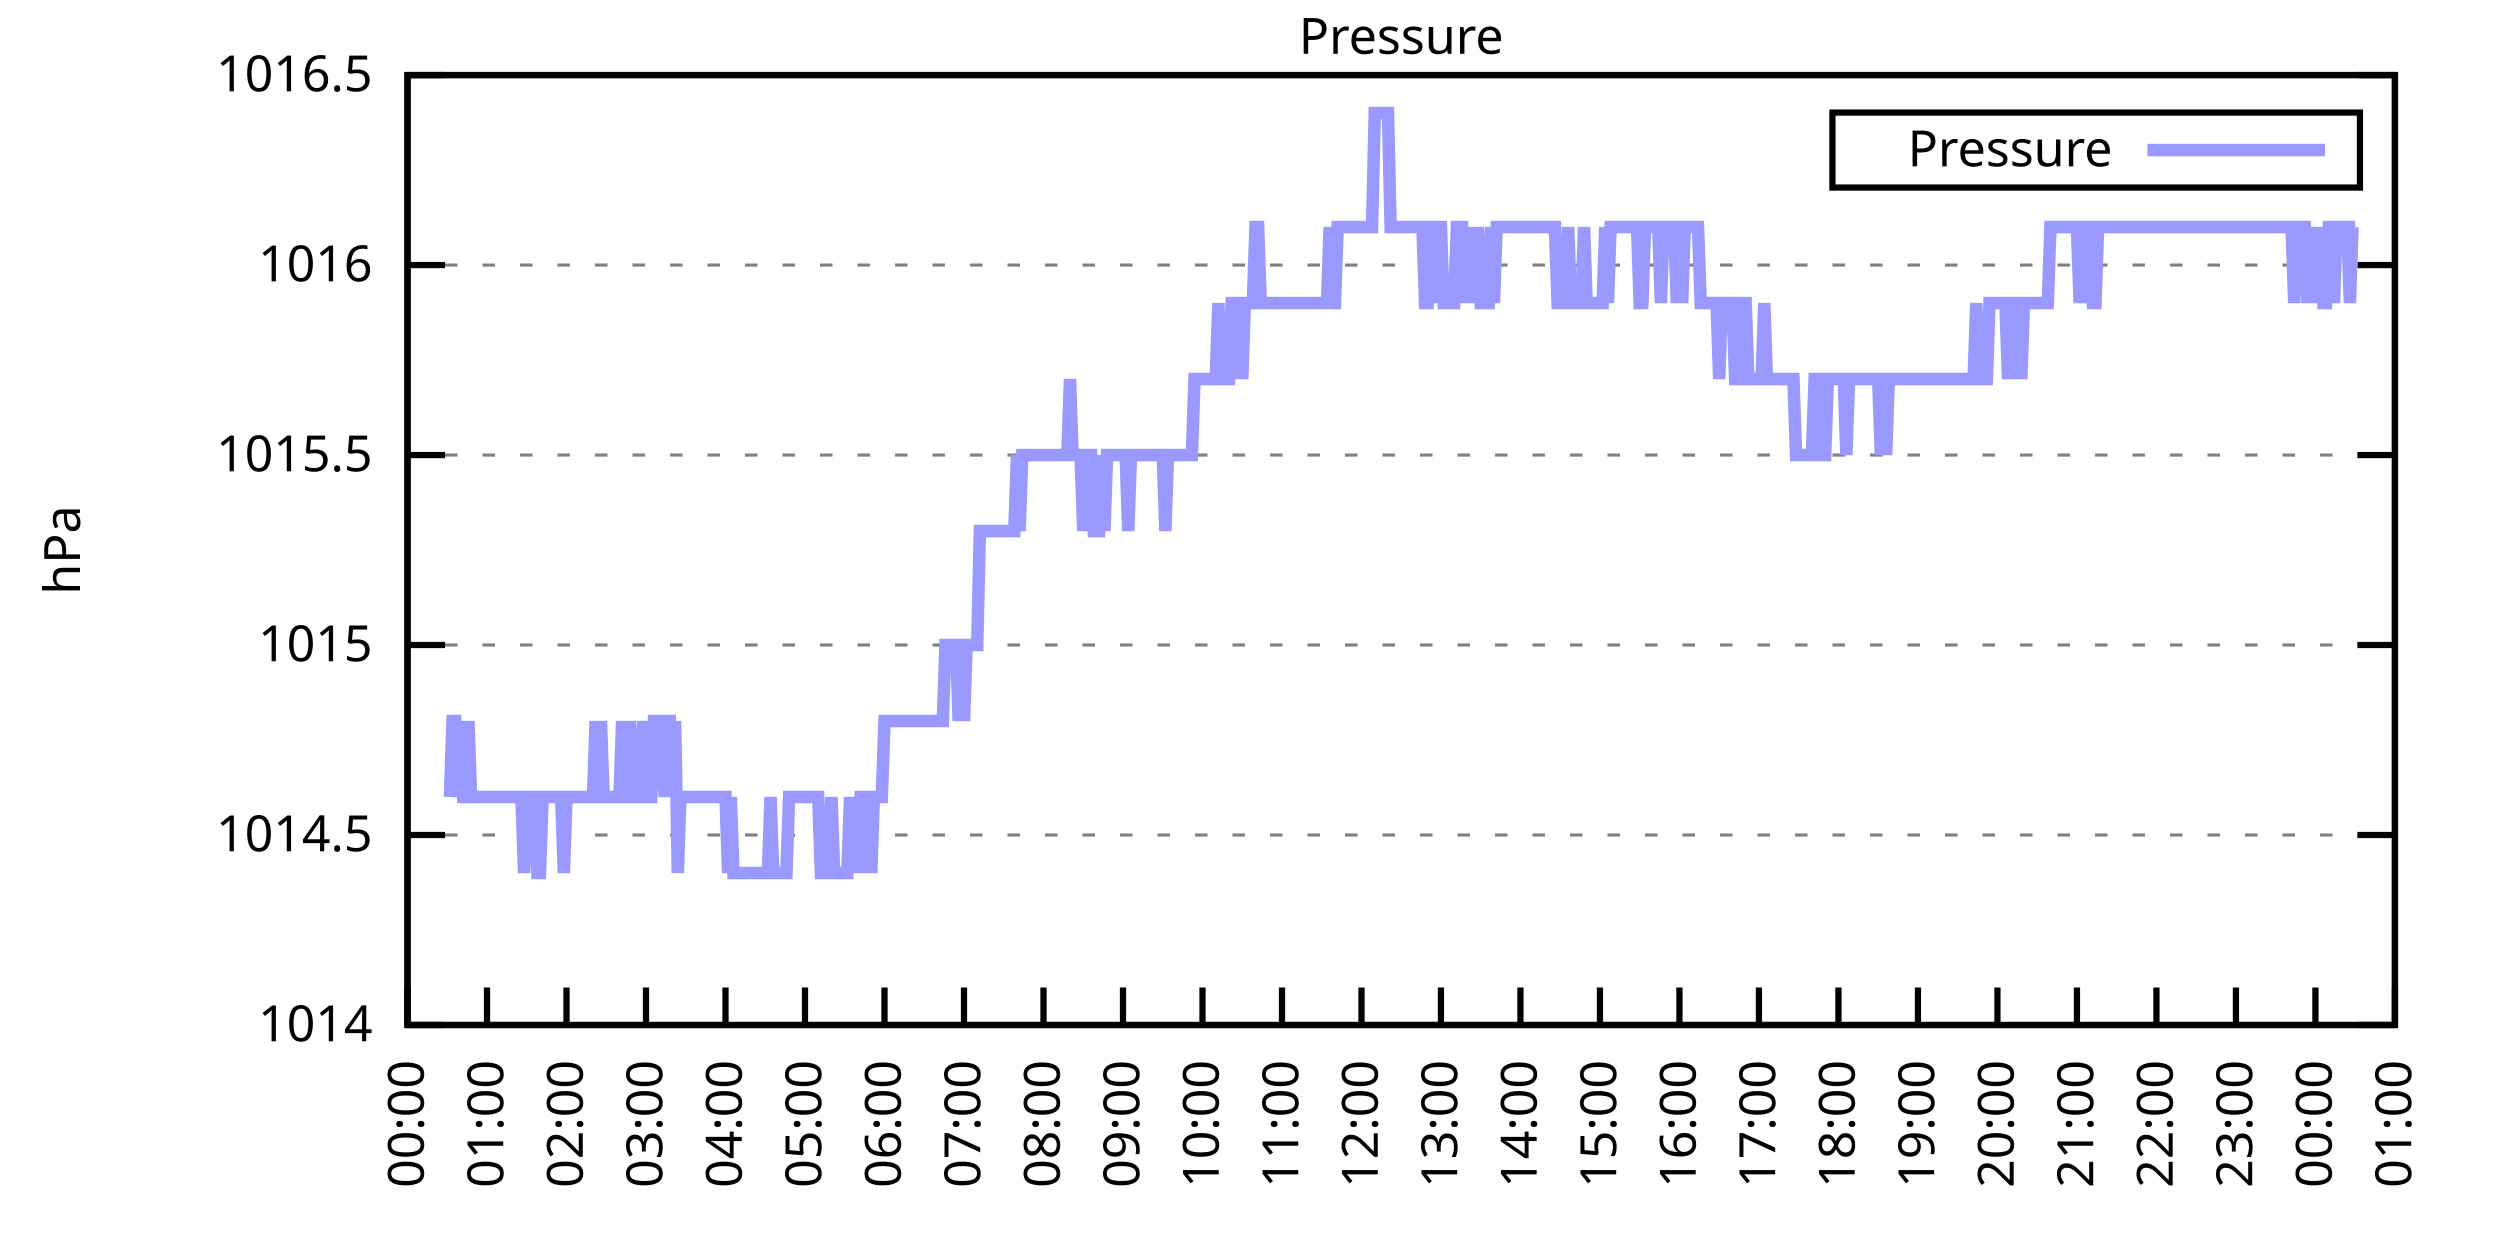
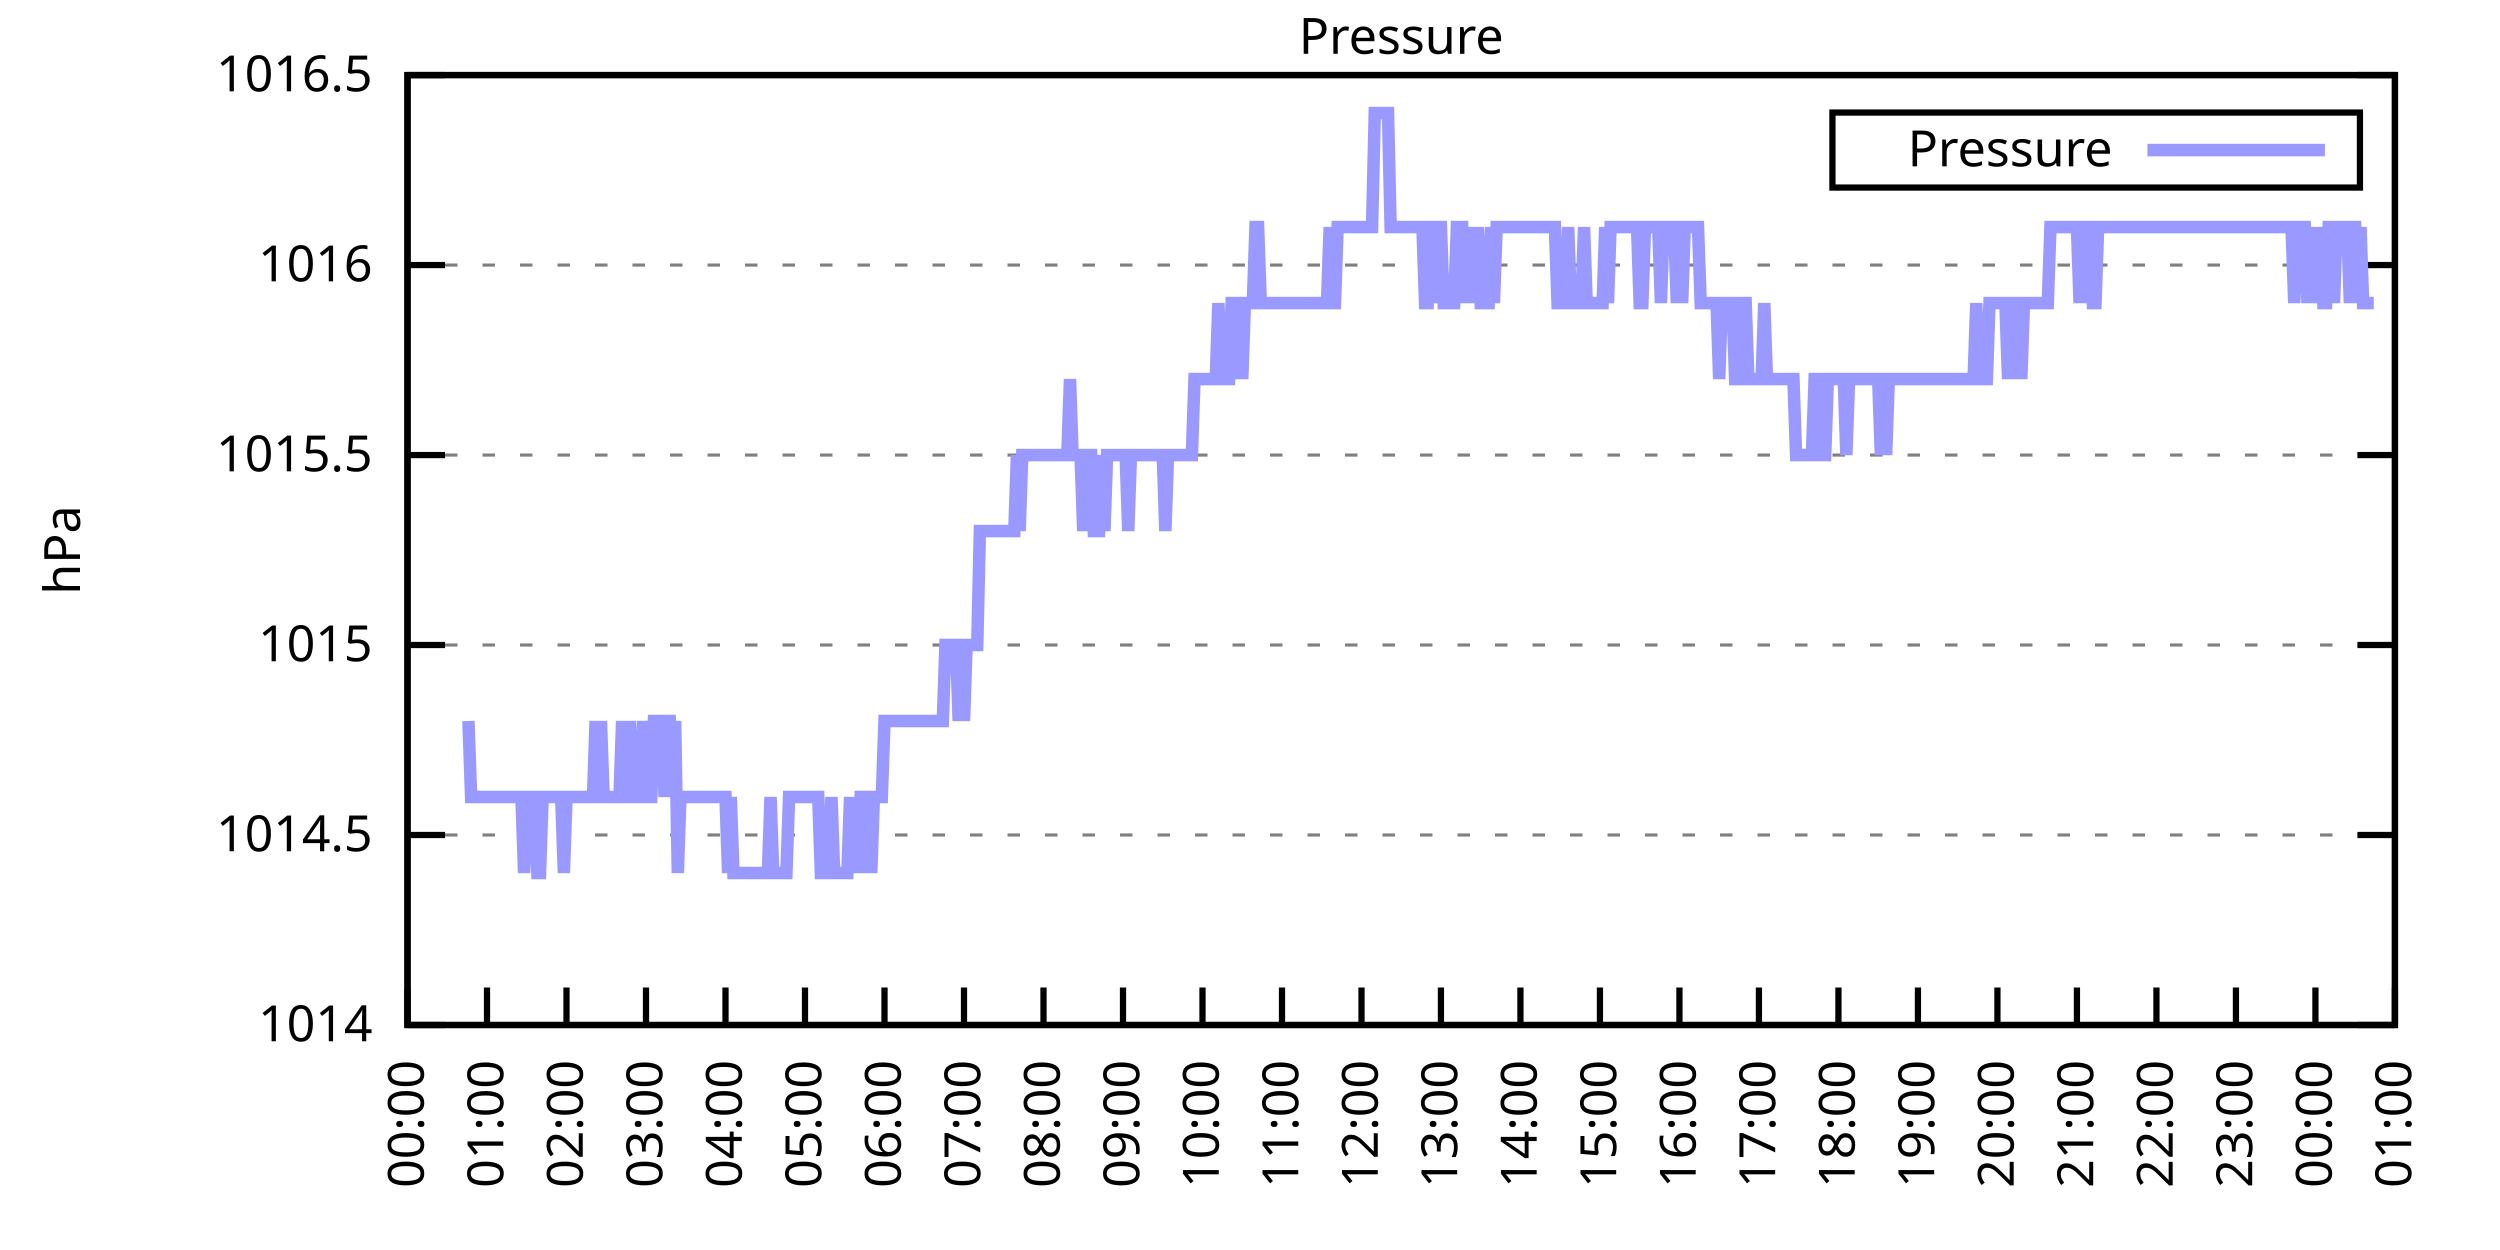
<svg xmlns="http://www.w3.org/2000/svg" xmlns:xlink="http://www.w3.org/1999/xlink" width="400" height="200" viewBox="0 0 400 200">
  <g id="gnuplot_canvas">
    <rect x="0" y="0" width="400" height="200" fill="none" />
    <defs>
      <circle id="gpDot" r="0.5" stroke-width="0.5" stroke="currentColor" />
      <path id="gpPt0" stroke-width="0.333" stroke="currentColor" d="M-1,0 h2 M0,-1 v2" />
      <path id="gpPt1" stroke-width="0.333" stroke="currentColor" d="M-1,-1 L1,1 M1,-1 L-1,1" />
      <path id="gpPt2" stroke-width="0.333" stroke="currentColor" d="M-1,0 L1,0 M0,-1 L0,1 M-1,-1 L1,1 M-1,1 L1,-1" />
      <rect id="gpPt3" stroke-width="0.333" stroke="currentColor" x="-1" y="-1" width="2" height="2" />
      <rect id="gpPt4" stroke-width="0.333" stroke="currentColor" fill="currentColor" x="-1" y="-1" width="2" height="2" />
      <circle id="gpPt5" stroke-width="0.333" stroke="currentColor" cx="0" cy="0" r="1" />
      <use xlink:href="#gpPt5" id="gpPt6" fill="currentColor" stroke="none" />
      <path id="gpPt7" stroke-width="0.333" stroke="currentColor" d="M0,-1.33 L-1.33,0.67 L1.33,0.67 z" />
      <use xlink:href="#gpPt7" id="gpPt8" fill="currentColor" stroke="none" />
      <use xlink:href="#gpPt7" id="gpPt9" stroke="currentColor" transform="rotate(180)" />
      <use xlink:href="#gpPt9" id="gpPt10" fill="currentColor" stroke="none" />
      <use xlink:href="#gpPt3" id="gpPt11" stroke="currentColor" transform="rotate(45)" />
      <use xlink:href="#gpPt11" id="gpPt12" fill="currentColor" stroke="none" />
      <path id="gpPt13" stroke-width="0.333" stroke="currentColor" d="M0,1.330 L1.265,0.411 L0.782,-1.067 L-0.782,-1.076 L-1.265,0.411 z" />
      <use xlink:href="#gpPt13" id="gpPt14" fill="currentColor" stroke="none" />
      <filter id="textbox" filterUnits="objectBoundingBox" x="0" y="0" height="1" width="1">
        <feFlood flood-color="white" flood-opacity="1" result="bgnd" />
        <feComposite in="SourceGraphic" in2="bgnd" operator="atop" />
      </filter>
      <filter id="greybox" filterUnits="objectBoundingBox" x="0" y="0" height="1" width="1">
        <feFlood flood-color="lightgrey" flood-opacity="1" result="grey" />
        <feComposite in="SourceGraphic" in2="grey" operator="atop" />
      </filter>
    </defs>
    <g fill="none" color="white" stroke="currentColor" stroke-width="1.00" stroke-linecap="butt" stroke-linejoin="miter">
</g>
    <g fill="none" color="black" stroke="currentColor" stroke-width="1.00" stroke-linecap="butt" stroke-linejoin="miter">
      <g stroke="none" shape-rendering="crispEdges">
        <polygon fill="rgb(255, 255, 255)" points="65.20,164.00 383.18,164.00 383.18,12.02 65.20,12.02 " />
      </g>
    </g>
    <g fill="none" color="black" stroke="currentColor" stroke-width="1.00" stroke-linecap="butt" stroke-linejoin="miter">
</g>
    <g fill="none" color="black" stroke="black" stroke-width="0.50" stroke-linecap="butt" stroke-linejoin="miter">
</g>
    <g fill="none" color="gray" stroke="currentColor" stroke-width="0.50" stroke-linecap="butt" stroke-linejoin="miter">
      <path stroke="gray" stroke-dasharray="2,4" class="gridline" d="M65.20,164.00 L383.19,164.00  " />
    </g>
    <g fill="none" color="gray" stroke="gray" stroke-width="1.00" stroke-linecap="butt" stroke-linejoin="miter">
</g>
    <g fill="none" color="black" stroke="currentColor" stroke-width="1.00" stroke-linecap="butt" stroke-linejoin="miter">
      <path stroke="black" d="M65.20,164.00 L71.20,164.00 M383.19,164.00 L377.19,164.00  " />
      <g transform="translate(59.60,166.60)" stroke="none" fill="black" font-family="Sans" font-size="8.00" text-anchor="end">
        <text>
          <tspan font-family="Sans"> 1014</tspan>
        </text>
      </g>
    </g>
    <g fill="none" color="black" stroke="currentColor" stroke-width="1.00" stroke-linecap="butt" stroke-linejoin="miter">
</g>
    <g fill="none" color="black" stroke="black" stroke-width="0.50" stroke-linecap="butt" stroke-linejoin="miter">
</g>
    <g fill="none" color="gray" stroke="currentColor" stroke-width="0.50" stroke-linecap="butt" stroke-linejoin="miter">
      <path stroke="gray" stroke-dasharray="2,4" class="gridline" d="M65.20,133.60 L383.19,133.60  " />
    </g>
    <g fill="none" color="gray" stroke="gray" stroke-width="1.00" stroke-linecap="butt" stroke-linejoin="miter">
</g>
    <g fill="none" color="black" stroke="currentColor" stroke-width="1.00" stroke-linecap="butt" stroke-linejoin="miter">
      <path stroke="black" d="M65.20,133.60 L71.20,133.60 M383.19,133.60 L377.19,133.60  " />
      <g transform="translate(59.60,136.20)" stroke="none" fill="black" font-family="Sans" font-size="8.00" text-anchor="end">
        <text>
          <tspan font-family="Sans"> 1014.5</tspan>
        </text>
      </g>
    </g>
    <g fill="none" color="black" stroke="currentColor" stroke-width="1.00" stroke-linecap="butt" stroke-linejoin="miter">
</g>
    <g fill="none" color="black" stroke="black" stroke-width="0.50" stroke-linecap="butt" stroke-linejoin="miter">
</g>
    <g fill="none" color="gray" stroke="currentColor" stroke-width="0.50" stroke-linecap="butt" stroke-linejoin="miter">
      <path stroke="gray" stroke-dasharray="2,4" class="gridline" d="M65.20,103.20 L383.19,103.20  " />
    </g>
    <g fill="none" color="gray" stroke="gray" stroke-width="1.00" stroke-linecap="butt" stroke-linejoin="miter">
</g>
    <g fill="none" color="black" stroke="currentColor" stroke-width="1.00" stroke-linecap="butt" stroke-linejoin="miter">
      <path stroke="black" d="M65.20,103.20 L71.20,103.20 M383.19,103.20 L377.19,103.20  " />
      <g transform="translate(59.60,105.80)" stroke="none" fill="black" font-family="Sans" font-size="8.00" text-anchor="end">
        <text>
          <tspan font-family="Sans"> 1015</tspan>
        </text>
      </g>
    </g>
    <g fill="none" color="black" stroke="currentColor" stroke-width="1.00" stroke-linecap="butt" stroke-linejoin="miter">
</g>
    <g fill="none" color="black" stroke="black" stroke-width="0.50" stroke-linecap="butt" stroke-linejoin="miter">
</g>
    <g fill="none" color="gray" stroke="currentColor" stroke-width="0.50" stroke-linecap="butt" stroke-linejoin="miter">
      <path stroke="gray" stroke-dasharray="2,4" class="gridline" d="M65.20,72.81 L383.19,72.81  " />
    </g>
    <g fill="none" color="gray" stroke="gray" stroke-width="1.00" stroke-linecap="butt" stroke-linejoin="miter">
</g>
    <g fill="none" color="black" stroke="currentColor" stroke-width="1.00" stroke-linecap="butt" stroke-linejoin="miter">
      <path stroke="black" d="M65.20,72.81 L71.20,72.81 M383.19,72.81 L377.19,72.81  " />
      <g transform="translate(59.60,75.41)" stroke="none" fill="black" font-family="Sans" font-size="8.00" text-anchor="end">
        <text>
          <tspan font-family="Sans"> 1015.5</tspan>
        </text>
      </g>
    </g>
    <g fill="none" color="black" stroke="currentColor" stroke-width="1.00" stroke-linecap="butt" stroke-linejoin="miter">
</g>
    <g fill="none" color="black" stroke="black" stroke-width="0.50" stroke-linecap="butt" stroke-linejoin="miter">
</g>
    <g fill="none" color="gray" stroke="currentColor" stroke-width="0.50" stroke-linecap="butt" stroke-linejoin="miter">
      <path stroke="gray" stroke-dasharray="2,4" class="gridline" d="M65.20,42.41 L383.19,42.41  " />
    </g>
    <g fill="none" color="gray" stroke="gray" stroke-width="1.00" stroke-linecap="butt" stroke-linejoin="miter">
</g>
    <g fill="none" color="black" stroke="currentColor" stroke-width="1.00" stroke-linecap="butt" stroke-linejoin="miter">
      <path stroke="black" d="M65.20,42.41 L71.20,42.41 M383.19,42.41 L377.19,42.41  " />
      <g transform="translate(59.60,45.01)" stroke="none" fill="black" font-family="Sans" font-size="8.00" text-anchor="end">
        <text>
          <tspan font-family="Sans"> 1016</tspan>
        </text>
      </g>
    </g>
    <g fill="none" color="black" stroke="currentColor" stroke-width="1.00" stroke-linecap="butt" stroke-linejoin="miter">
</g>
    <g fill="none" color="black" stroke="black" stroke-width="0.50" stroke-linecap="butt" stroke-linejoin="miter">
</g>
    <g fill="none" color="gray" stroke="currentColor" stroke-width="0.50" stroke-linecap="butt" stroke-linejoin="miter">
      <path stroke="gray" stroke-dasharray="2,4" class="gridline" d="M65.20,12.01 L383.19,12.01  " />
    </g>
    <g fill="none" color="gray" stroke="gray" stroke-width="1.00" stroke-linecap="butt" stroke-linejoin="miter">
</g>
    <g fill="none" color="black" stroke="currentColor" stroke-width="1.00" stroke-linecap="butt" stroke-linejoin="miter">
      <path stroke="black" d="M65.20,12.01 L71.20,12.01 M383.19,12.01 L377.19,12.01  " />
      <g transform="translate(59.60,14.61)" stroke="none" fill="black" font-family="Sans" font-size="8.00" text-anchor="end">
        <text>
          <tspan font-family="Sans"> 1016.5</tspan>
        </text>
      </g>
    </g>
    <g fill="none" color="black" stroke="currentColor" stroke-width="1.00" stroke-linecap="butt" stroke-linejoin="miter">
      <path stroke="black" d="M65.20,164.00 L65.20,158.00  " />
      <g transform="translate(67.80,169.60) rotate(270.00)" stroke="none" fill="black" font-family="Sans" font-size="8.00" text-anchor="end">
        <text>
          <tspan font-family="Sans">00:00</tspan>
        </text>
      </g>
    </g>
    <g fill="none" color="black" stroke="currentColor" stroke-width="1.00" stroke-linecap="butt" stroke-linejoin="miter">
      <path stroke="black" d="M77.92,164.00 L77.92,158.00  " />
      <g transform="translate(80.52,169.60) rotate(270.00)" stroke="none" fill="black" font-family="Sans" font-size="8.00" text-anchor="end">
        <text>
          <tspan font-family="Sans">01:00</tspan>
        </text>
      </g>
    </g>
    <g fill="none" color="black" stroke="currentColor" stroke-width="1.00" stroke-linecap="butt" stroke-linejoin="miter">
      <path stroke="black" d="M90.64,164.00 L90.64,158.00  " />
      <g transform="translate(93.24,169.60) rotate(270.00)" stroke="none" fill="black" font-family="Sans" font-size="8.00" text-anchor="end">
        <text>
          <tspan font-family="Sans">02:00</tspan>
        </text>
      </g>
    </g>
    <g fill="none" color="black" stroke="currentColor" stroke-width="1.00" stroke-linecap="butt" stroke-linejoin="miter">
      <path stroke="black" d="M103.36,164.00 L103.36,158.00  " />
      <g transform="translate(105.96,169.60) rotate(270.00)" stroke="none" fill="black" font-family="Sans" font-size="8.00" text-anchor="end">
        <text>
          <tspan font-family="Sans">03:00</tspan>
        </text>
      </g>
    </g>
    <g fill="none" color="black" stroke="currentColor" stroke-width="1.00" stroke-linecap="butt" stroke-linejoin="miter">
      <path stroke="black" d="M116.08,164.00 L116.08,158.00  " />
      <g transform="translate(118.68,169.60) rotate(270.00)" stroke="none" fill="black" font-family="Sans" font-size="8.00" text-anchor="end">
        <text>
          <tspan font-family="Sans">04:00</tspan>
        </text>
      </g>
    </g>
    <g fill="none" color="black" stroke="currentColor" stroke-width="1.00" stroke-linecap="butt" stroke-linejoin="miter">
      <path stroke="black" d="M128.80,164.00 L128.80,158.00  " />
      <g transform="translate(131.40,169.60) rotate(270.00)" stroke="none" fill="black" font-family="Sans" font-size="8.00" text-anchor="end">
        <text>
          <tspan font-family="Sans">05:00</tspan>
        </text>
      </g>
    </g>
    <g fill="none" color="black" stroke="currentColor" stroke-width="1.00" stroke-linecap="butt" stroke-linejoin="miter">
      <path stroke="black" d="M141.52,164.00 L141.52,158.00  " />
      <g transform="translate(144.12,169.60) rotate(270.00)" stroke="none" fill="black" font-family="Sans" font-size="8.00" text-anchor="end">
        <text>
          <tspan font-family="Sans">06:00</tspan>
        </text>
      </g>
    </g>
    <g fill="none" color="black" stroke="currentColor" stroke-width="1.00" stroke-linecap="butt" stroke-linejoin="miter">
      <path stroke="black" d="M154.24,164.00 L154.24,158.00  " />
      <g transform="translate(156.84,169.60) rotate(270.00)" stroke="none" fill="black" font-family="Sans" font-size="8.00" text-anchor="end">
        <text>
          <tspan font-family="Sans">07:00</tspan>
        </text>
      </g>
    </g>
    <g fill="none" color="black" stroke="currentColor" stroke-width="1.00" stroke-linecap="butt" stroke-linejoin="miter">
      <path stroke="black" d="M166.96,164.00 L166.96,158.00  " />
      <g transform="translate(169.56,169.60) rotate(270.00)" stroke="none" fill="black" font-family="Sans" font-size="8.00" text-anchor="end">
        <text>
          <tspan font-family="Sans">08:00</tspan>
        </text>
      </g>
    </g>
    <g fill="none" color="black" stroke="currentColor" stroke-width="1.00" stroke-linecap="butt" stroke-linejoin="miter">
      <path stroke="black" d="M179.68,164.00 L179.68,158.00  " />
      <g transform="translate(182.28,169.60) rotate(270.00)" stroke="none" fill="black" font-family="Sans" font-size="8.00" text-anchor="end">
        <text>
          <tspan font-family="Sans">09:00</tspan>
        </text>
      </g>
    </g>
    <g fill="none" color="black" stroke="currentColor" stroke-width="1.00" stroke-linecap="butt" stroke-linejoin="miter">
      <path stroke="black" d="M192.40,164.00 L192.40,158.00  " />
      <g transform="translate(195.00,169.60) rotate(270.00)" stroke="none" fill="black" font-family="Sans" font-size="8.00" text-anchor="end">
        <text>
          <tspan font-family="Sans">10:00</tspan>
        </text>
      </g>
    </g>
    <g fill="none" color="black" stroke="currentColor" stroke-width="1.00" stroke-linecap="butt" stroke-linejoin="miter">
      <path stroke="black" d="M205.12,164.00 L205.12,158.00  " />
      <g transform="translate(207.72,169.60) rotate(270.00)" stroke="none" fill="black" font-family="Sans" font-size="8.00" text-anchor="end">
        <text>
          <tspan font-family="Sans">11:00</tspan>
        </text>
      </g>
    </g>
    <g fill="none" color="black" stroke="currentColor" stroke-width="1.00" stroke-linecap="butt" stroke-linejoin="miter">
      <path stroke="black" d="M217.84,164.00 L217.84,158.00  " />
      <g transform="translate(220.44,169.60) rotate(270.00)" stroke="none" fill="black" font-family="Sans" font-size="8.00" text-anchor="end">
        <text>
          <tspan font-family="Sans">12:00</tspan>
        </text>
      </g>
    </g>
    <g fill="none" color="black" stroke="currentColor" stroke-width="1.00" stroke-linecap="butt" stroke-linejoin="miter">
      <path stroke="black" d="M230.55,164.00 L230.55,158.00  " />
      <g transform="translate(233.15,169.60) rotate(270.00)" stroke="none" fill="black" font-family="Sans" font-size="8.00" text-anchor="end">
        <text>
          <tspan font-family="Sans">13:00</tspan>
        </text>
      </g>
    </g>
    <g fill="none" color="black" stroke="currentColor" stroke-width="1.00" stroke-linecap="butt" stroke-linejoin="miter">
      <path stroke="black" d="M243.27,164.00 L243.27,158.00  " />
      <g transform="translate(245.87,169.60) rotate(270.00)" stroke="none" fill="black" font-family="Sans" font-size="8.00" text-anchor="end">
        <text>
          <tspan font-family="Sans">14:00</tspan>
        </text>
      </g>
    </g>
    <g fill="none" color="black" stroke="currentColor" stroke-width="1.00" stroke-linecap="butt" stroke-linejoin="miter">
      <path stroke="black" d="M255.99,164.00 L255.99,158.00  " />
      <g transform="translate(258.59,169.60) rotate(270.00)" stroke="none" fill="black" font-family="Sans" font-size="8.00" text-anchor="end">
        <text>
          <tspan font-family="Sans">15:00</tspan>
        </text>
      </g>
    </g>
    <g fill="none" color="black" stroke="currentColor" stroke-width="1.00" stroke-linecap="butt" stroke-linejoin="miter">
      <path stroke="black" d="M268.71,164.00 L268.71,158.00  " />
      <g transform="translate(271.31,169.60) rotate(270.00)" stroke="none" fill="black" font-family="Sans" font-size="8.00" text-anchor="end">
        <text>
          <tspan font-family="Sans">16:00</tspan>
        </text>
      </g>
    </g>
    <g fill="none" color="black" stroke="currentColor" stroke-width="1.00" stroke-linecap="butt" stroke-linejoin="miter">
      <path stroke="black" d="M281.43,164.00 L281.43,158.00  " />
      <g transform="translate(284.03,169.60) rotate(270.00)" stroke="none" fill="black" font-family="Sans" font-size="8.00" text-anchor="end">
        <text>
          <tspan font-family="Sans">17:00</tspan>
        </text>
      </g>
    </g>
    <g fill="none" color="black" stroke="currentColor" stroke-width="1.00" stroke-linecap="butt" stroke-linejoin="miter">
      <path stroke="black" d="M294.15,164.00 L294.15,158.00  " />
      <g transform="translate(296.75,169.60) rotate(270.00)" stroke="none" fill="black" font-family="Sans" font-size="8.00" text-anchor="end">
        <text>
          <tspan font-family="Sans">18:00</tspan>
        </text>
      </g>
    </g>
    <g fill="none" color="black" stroke="currentColor" stroke-width="1.00" stroke-linecap="butt" stroke-linejoin="miter">
      <path stroke="black" d="M306.87,164.00 L306.87,158.00  " />
      <g transform="translate(309.47,169.60) rotate(270.00)" stroke="none" fill="black" font-family="Sans" font-size="8.00" text-anchor="end">
        <text>
          <tspan font-family="Sans">19:00</tspan>
        </text>
      </g>
    </g>
    <g fill="none" color="black" stroke="currentColor" stroke-width="1.00" stroke-linecap="butt" stroke-linejoin="miter">
      <path stroke="black" d="M319.59,164.00 L319.59,158.00  " />
      <g transform="translate(322.19,169.60) rotate(270.00)" stroke="none" fill="black" font-family="Sans" font-size="8.00" text-anchor="end">
        <text>
          <tspan font-family="Sans">20:00</tspan>
        </text>
      </g>
    </g>
    <g fill="none" color="black" stroke="currentColor" stroke-width="1.00" stroke-linecap="butt" stroke-linejoin="miter">
      <path stroke="black" d="M332.31,164.00 L332.31,158.00  " />
      <g transform="translate(334.91,169.60) rotate(270.00)" stroke="none" fill="black" font-family="Sans" font-size="8.00" text-anchor="end">
        <text>
          <tspan font-family="Sans">21:00</tspan>
        </text>
      </g>
    </g>
    <g fill="none" color="black" stroke="currentColor" stroke-width="1.00" stroke-linecap="butt" stroke-linejoin="miter">
      <path stroke="black" d="M345.03,164.00 L345.03,158.00  " />
      <g transform="translate(347.63,169.60) rotate(270.00)" stroke="none" fill="black" font-family="Sans" font-size="8.00" text-anchor="end">
        <text>
          <tspan font-family="Sans">22:00</tspan>
        </text>
      </g>
    </g>
    <g fill="none" color="black" stroke="currentColor" stroke-width="1.00" stroke-linecap="butt" stroke-linejoin="miter">
      <path stroke="black" d="M357.75,164.00 L357.75,158.00  " />
      <g transform="translate(360.35,169.60) rotate(270.00)" stroke="none" fill="black" font-family="Sans" font-size="8.00" text-anchor="end">
        <text>
          <tspan font-family="Sans">23:00</tspan>
        </text>
      </g>
    </g>
    <g fill="none" color="black" stroke="currentColor" stroke-width="1.00" stroke-linecap="butt" stroke-linejoin="miter">
      <path stroke="black" d="M370.47,164.00 L370.47,158.00  " />
      <g transform="translate(373.07,169.60) rotate(270.00)" stroke="none" fill="black" font-family="Sans" font-size="8.00" text-anchor="end">
        <text>
          <tspan font-family="Sans">00:00</tspan>
        </text>
      </g>
    </g>
    <g fill="none" color="black" stroke="currentColor" stroke-width="1.00" stroke-linecap="butt" stroke-linejoin="miter">
      <path stroke="black" d="M383.19,164.00 L383.19,158.00  " />
      <g transform="translate(385.79,169.60) rotate(270.00)" stroke="none" fill="black" font-family="Sans" font-size="8.00" text-anchor="end">
        <text>
          <tspan font-family="Sans">01:00</tspan>
        </text>
      </g>
    </g>
    <g fill="none" color="black" stroke="currentColor" stroke-width="1.00" stroke-linecap="butt" stroke-linejoin="miter">
</g>
    <g fill="none" color="black" stroke="currentColor" stroke-width="1.00" stroke-linecap="butt" stroke-linejoin="miter">
      <path stroke="black" d="M65.20,12.01 L65.20,164.00 L383.19,164.00 L383.19,12.01 L65.20,12.01 Z  " />
    </g>
    <g fill="none" color="black" stroke="currentColor" stroke-width="1.00" stroke-linecap="butt" stroke-linejoin="miter">
</g>
    <g fill="none" color="black" stroke="currentColor" stroke-width="1.00" stroke-linecap="butt" stroke-linejoin="miter">
      <path stroke="black" d="M293.19,30.01 L293.19,18.01 L377.59,18.01 L377.59,30.01 L293.19,30.01 Z  " />
    </g>
    <g id="Pressure_plot_1">
      <g fill="none" color="white" stroke="black" stroke-width="2.00" stroke-linecap="butt" stroke-linejoin="miter">
</g>
      <g fill="none" color="black" stroke="currentColor" stroke-width="2.00" stroke-linecap="butt" stroke-linejoin="miter">
        <g transform="translate(337.99,26.61)" stroke="none" fill="black" font-family="Sans" font-size="8.00" text-anchor="end">
          <text>
            <tspan font-family="Sans">Pressure</tspan>
          </text>
        </g>
      </g>
      <g fill="none" color="black" stroke="currentColor" stroke-width="2.00" stroke-linecap="butt" stroke-linejoin="miter">
-         <path stroke="rgb(153, 153, 255)" d="M343.59,24.01 L371.99,24.01 M71.98,127.52 L72.41,115.36 L72.83,115.36 L73.26,127.52 L73.68,115.36 L74.10,127.52   L74.53,127.52 L74.95,115.36 L75.38,127.52 L75.80,127.52 L76.22,127.52 L76.65,127.52 L77.07,127.52 L77.50,127.52   L77.92,127.52 L78.34,127.52 L78.77,127.52 L79.19,127.52 L79.62,127.52 L80.04,127.52 L80.46,127.52 L80.89,127.52   L81.31,127.52 L81.74,127.52 L82.16,127.52 L82.58,127.52 L83.01,127.52 L83.43,127.52 L83.86,139.68 L84.28,127.52   L84.70,127.52 L85.13,127.52 L85.55,127.52 L85.98,139.68 L86.40,139.68 L86.82,127.52 L87.25,127.52 L87.67,127.52   L88.10,127.52 L88.52,127.52 L88.94,127.52 L89.37,127.52 L89.79,127.52 L90.22,139.68 L90.64,127.52 L91.06,127.52   L91.49,127.52 L91.91,127.52 L92.34,127.52 L92.76,127.52 L93.18,127.52 L93.61,127.52 L94.03,127.52 L94.46,127.52   L94.88,127.52 L95.30,115.36 L95.73,127.52 L96.15,115.36 L96.58,127.52 L97.00,127.52 L97.42,127.52 L97.85,127.52   L98.27,127.52 L98.69,127.52 L99.12,127.52 L99.54,115.36 L99.97,127.52 L100.39,127.52 L100.81,115.36 L101.24,127.52   L101.66,127.52 L102.09,127.52 L102.51,127.52 L102.93,115.36 L103.36,127.52 L103.78,127.52 L104.21,127.52 L104.63,115.36   L105.05,115.36 L105.48,115.36 L105.90,115.36 L106.33,127.52 L106.75,115.36 L107.17,115.36 L107.60,127.52 L108.02,115.36   L108.45,139.68 L108.87,127.52 L109.29,127.52 L109.72,127.52 L110.14,127.52 L110.57,127.52 L110.99,127.52 L111.41,127.52   L111.84,127.52 L112.26,127.52 L112.69,127.52 L113.11,127.52 L113.53,127.52 L113.96,127.52 L114.38,127.52 L114.81,127.52   L115.23,127.52 L115.65,127.52 L116.08,127.52 L116.50,139.68 L116.93,127.52 L117.35,139.68 L117.77,139.68 L118.20,139.68   L118.62,139.68 L119.05,139.68 L119.47,139.68 L119.89,139.68 L120.32,139.68 L120.74,139.68 L121.17,139.68 L121.59,139.68   L122.01,139.68 L122.44,139.68 L122.86,139.68 L123.29,127.52 L123.71,139.68 L124.13,139.68 L124.56,139.68 L124.98,139.68   L125.41,139.68 L125.83,139.68 L126.25,127.52 L126.68,127.52 L127.10,127.52 L127.53,127.52 L127.95,127.52 L128.37,127.52   L128.80,127.52 L129.22,127.52 L129.65,127.52 L130.07,127.52 L130.49,127.52 L130.92,127.52 L131.34,139.68 L131.77,139.68   L132.19,139.68 L132.61,139.68 L133.04,127.52 L133.46,139.68 L133.89,139.68 L134.31,139.68 L134.73,139.68 L135.16,139.68   L135.58,139.68 L136.01,127.52 L136.43,139.68 L136.85,127.52 L137.28,139.68 L137.70,127.52 L138.13,127.52 L138.55,139.68   L138.97,127.52 L139.40,139.68 L139.82,127.52 L140.25,127.52 L140.67,127.52 L141.09,127.52 L141.52,115.36 L141.94,115.36   L142.37,115.36 L142.79,115.36 L143.21,115.36 L143.64,115.36 L144.06,115.36 L144.49,115.36 L144.91,115.36 L145.33,115.36   L145.76,115.36 L146.18,115.36 L146.61,115.36 L147.03,115.36 L147.45,115.36 L147.88,115.36 L148.30,115.36 L148.73,115.36   L149.15,115.36 L149.57,115.36 L150.00,115.36 L150.42,115.36 L150.85,115.36 L151.27,103.20 L151.69,103.20 L152.12,103.20   L152.54,103.20 L152.97,103.20 L153.39,115.36 L153.81,103.20 L154.24,115.36 L154.66,103.20 L155.09,103.20 L155.51,103.20   L155.93,103.20 L156.36,103.20 L156.78,84.97 L157.21,84.97 L157.63,84.97 L158.05,84.97 L158.48,84.97 L158.90,84.97   L159.33,84.97 L159.75,84.97 L160.17,84.97 L160.60,84.97 L161.02,84.97 L161.44,84.97 L161.87,84.97 L162.29,84.97   L162.72,72.81 L163.14,84.97 L163.56,72.81 L163.99,72.81 L164.41,72.81 L164.84,72.81 L165.26,72.81 L165.68,72.81   L166.11,72.81 L166.53,72.81 L166.96,72.81 L167.38,72.81 L167.80,72.81 L168.23,72.81 L168.65,72.81 L169.08,72.81   L169.50,72.81 L169.92,72.81 L170.35,72.81 L170.77,72.81 L171.20,60.65 L171.62,72.81 L172.04,72.81 L172.47,72.81   L172.89,72.81 L173.32,84.97 L173.74,72.81 L174.16,72.81 L174.59,72.81 L175.01,84.97 L175.44,84.97 L175.86,84.97   L176.28,72.81 L176.71,84.97 L177.13,72.81 L177.56,72.81 L177.98,72.81 L178.40,72.81 L178.83,72.81 L179.25,72.81   L179.68,72.81 L180.10,72.81 L180.52,84.97 L180.95,72.81 L181.37,72.81 L181.80,72.81 L182.22,72.81 L182.64,72.81   L183.07,72.81 L183.49,72.81 L183.92,72.81 L184.34,72.81 L184.76,72.81 L185.19,72.81 L185.61,72.81 L186.04,72.81   L186.46,84.97 L186.88,72.81 L187.31,72.81 L187.73,72.81 L188.16,72.81 L188.58,72.81 L189.00,72.81 L189.43,72.81   L189.85,72.81 L190.28,72.81 L190.70,72.81 L191.12,60.65 L191.55,60.65 L191.97,60.65 L192.40,60.65 L192.82,60.65   L193.24,60.65 L193.67,60.65 L194.09,60.65 L194.52,60.65 L194.94,48.49 L195.36,60.65 L195.79,60.65 L196.21,60.65   L196.64,60.65 L197.06,48.49 L197.48,48.49 L197.91,60.65 L198.33,48.49 L198.76,60.65 L199.18,48.49 L199.60,48.49   L200.03,48.49 L200.45,48.49 L200.88,36.33 L201.30,36.33 L201.72,48.49 L202.15,48.49 L202.57,48.49 L203.00,48.49   L203.42,48.49 L203.84,48.49 L204.27,48.49 L204.69,48.49 L205.12,48.49 L205.54,48.49 L205.96,48.49 L206.39,48.49   L206.81,48.49 L207.24,48.49 L207.66,48.49 L208.08,48.49 L208.51,48.49 L208.93,48.49 L209.36,48.49 L209.78,48.49   L210.20,48.49 L210.63,48.49 L211.05,48.49 L211.48,48.49 L211.90,48.49 L212.32,48.49 L212.75,36.33 L213.17,48.49   L213.60,48.49 L214.02,36.33 L214.44,36.33 L214.87,36.33 L215.29,36.33 L215.72,36.33 L216.14,36.33 L216.56,36.33   L216.99,36.33 L217.41,36.33 L217.84,36.33 L218.26,36.33 L218.68,36.33 L219.11,36.33 L219.53,36.33 L219.96,18.09   L220.38,18.09 L220.80,18.09 L221.23,18.09 L221.65,18.09 L222.08,18.09 L222.50,36.33 L222.92,36.33 L223.35,36.33   L223.77,36.33 L224.20,36.33 L224.62,36.33 L225.04,36.33 L225.47,36.33 L225.89,36.33 L226.31,36.33 L226.74,36.33   L227.16,36.33 L227.59,36.33 L228.01,48.49 L228.43,48.49 L228.86,36.33 L229.28,36.33 L229.71,48.49 L230.13,36.33   L230.55,36.33 L230.98,48.49 L231.40,48.49 L231.83,48.49 L232.25,48.49 L232.67,48.49 L233.10,36.33 L233.52,36.33   L233.95,36.33 L234.37,48.49 L234.79,36.33 L235.22,48.49 L235.64,36.33 L236.07,48.49 L236.49,36.33 L236.91,48.49   L237.34,48.49 L237.76,48.49 L238.19,48.49 L238.61,36.33 L239.03,48.49 L239.46,36.33 L239.88,36.33 L240.31,36.33   L240.73,36.33 L241.15,36.33 L241.58,36.33 L242.00,36.33 L242.43,36.33 L242.85,36.33 L243.27,36.33 L243.70,36.33   L244.12,36.33 L244.55,36.33 L244.97,36.33 L245.39,36.33 L245.82,36.33 L246.24,36.33 L246.67,36.33 L247.09,36.33   L247.51,36.33 L247.94,36.33 L248.36,36.33 L248.79,36.33 L249.21,48.49 L249.63,48.49 L250.06,48.49 L250.48,48.49   L250.91,36.33 L251.33,48.49 L251.75,48.49 L252.18,48.49 L252.60,48.49 L253.03,48.49 L253.45,36.33 L253.87,48.49   L254.30,48.49 L254.72,48.49 L255.15,48.49 L255.57,48.49 L255.99,48.49 L256.42,48.49 L256.84,36.33 L257.27,48.49   L257.69,36.33 L258.11,36.33 L258.54,36.33 L258.96,36.33 L259.39,36.33 L259.81,36.33 L260.23,36.33 L260.66,36.33   L261.08,36.33 L261.51,36.33 L261.93,36.33 L262.35,48.49 L262.78,48.49 L263.20,36.33 L263.63,36.33 L264.05,36.33   L264.47,36.33 L264.90,36.33 L265.32,36.33 L265.75,48.49 L266.17,36.33 L266.59,36.33 L267.02,36.33 L267.44,36.33   L267.87,36.33 L268.29,48.49 L268.71,36.33 L269.14,48.49 L269.56,36.33 L269.99,36.33 L270.41,36.33 L270.83,36.33   L271.26,36.33 L271.68,36.33 L272.11,48.49 L272.53,48.49 L272.95,48.49 L273.38,48.49 L273.80,48.49 L274.23,48.49   L274.65,48.49 L275.07,60.65 L275.50,48.49 L275.92,48.49 L276.35,48.49 L276.77,48.49 L277.19,48.49 L277.62,60.65   L278.04,60.65 L278.47,48.49 L278.89,48.49 L279.31,48.49 L279.74,60.65 L280.16,60.65 L280.59,60.65 L281.01,60.65   L281.43,60.65 L281.86,60.65 L282.28,48.49 L282.71,60.65 L283.13,60.65 L283.55,60.65 L283.98,60.65 L284.40,60.65   L284.83,60.65 L285.25,60.65 L285.67,60.65 L286.10,60.65 L286.52,60.65 L286.95,60.65 L287.37,72.81 L287.79,72.81   L288.22,72.81 L288.64,72.81 L289.06,72.81 L289.49,72.81 L289.91,72.81 L290.34,60.65 L290.76,60.65 L291.18,60.65   L291.61,72.81 L292.03,72.81 L292.46,60.65 L292.88,60.65 L293.30,60.65 L293.73,60.65 L294.15,60.65 L294.58,60.65   L295.00,60.65 L295.42,72.81 L295.85,60.65 L296.27,60.65 L296.70,60.65 L297.12,60.65 L297.54,60.65 L297.97,60.65   L298.39,60.65 L298.82,60.65 L299.24,60.65 L299.66,60.65 L300.09,60.65 L300.51,60.65 L300.94,72.81 L301.36,60.65   L301.78,72.81 L302.21,60.65 L302.63,60.65 L303.06,60.65 L303.48,60.65 L303.90,60.65 L304.33,60.65 L304.75,60.65   L305.18,60.65 L305.60,60.65 L306.02,60.65 L306.45,60.65 L306.87,60.65 L307.30,60.65 L307.72,60.65 L308.14,60.65   L308.57,60.65 L308.99,60.65 L309.42,60.65 L309.84,60.65 L310.26,60.65 L310.69,60.65 L311.11,60.65 L311.54,60.65   L311.96,60.65 L312.38,60.65 L312.81,60.65 L313.23,60.65 L313.66,60.65 L314.08,60.65 L314.50,60.65 L314.93,60.65   L315.35,60.65 L315.78,60.65 L316.20,48.49 L316.62,60.65 L317.05,60.65 L317.47,60.65 L317.90,60.65 L318.32,48.49   L318.74,48.49 L319.17,48.49 L319.59,48.49 L320.02,48.49 L320.44,48.49 L320.86,48.49 L321.29,60.65 L321.71,48.49   L322.14,48.49 L322.56,60.65 L322.98,48.49 L323.41,60.65 L323.83,48.49 L324.26,48.49 L324.68,48.49 L325.10,48.49   L325.53,48.49 L325.95,48.49 L326.38,48.49 L326.80,48.49 L327.22,48.49 L327.65,48.49 L328.07,36.33 L328.50,36.33   L328.92,36.33 L329.34,36.33 L329.77,36.33 L330.19,36.33 L330.62,36.33 L331.04,36.33 L331.46,36.33 L331.89,36.33   L332.31,36.33 L332.74,48.49 L333.16,36.33 L333.58,48.49 L334.01,36.33 L334.43,36.33 L334.86,48.49 L335.28,48.49   L335.70,36.33 L336.13,36.33 L336.55,36.33 L336.98,36.33 L337.40,36.33 L337.82,36.33 L338.25,36.33 L338.67,36.33   L339.10,36.33 L339.52,36.33 L339.94,36.33 L340.37,36.33 L340.79,36.33 L341.22,36.33 L341.64,36.33 L342.06,36.33   L342.49,36.33 L342.91,36.33 L343.34,36.33 L343.76,36.33 L344.18,36.33 L344.61,36.33 L345.03,36.33 L345.46,36.33   L345.88,36.33 L346.30,36.33 L346.73,36.33 L347.15,36.33 L347.58,36.33 L348.00,36.33 L348.42,36.33 L348.85,36.33   L349.27,36.33 L349.70,36.33 L350.12,36.33 L350.54,36.33 L350.97,36.33 L351.39,36.33 L351.81,36.33 L352.24,36.33   L352.66,36.33 L353.09,36.33 L353.51,36.33 L353.93,36.33 L354.36,36.33 L354.78,36.33 L355.21,36.33 L355.63,36.33   L356.05,36.33 L356.48,36.33 L356.90,36.33 L357.33,36.33 L357.75,36.33 L358.17,36.33 L358.60,36.33 L359.02,36.33   L359.45,36.33 L359.87,36.33 L360.29,36.33 L360.72,36.33 L361.14,36.33 L361.57,36.33 L361.99,36.33 L362.41,36.33   L362.84,36.33 L363.26,36.33 L363.69,36.33 L364.11,36.33 L364.53,36.33 L364.96,36.33 L365.38,36.33 L365.81,36.33   L366.23,36.33 L366.65,36.33 L367.08,48.49 L367.50,36.33 L367.93,36.33 L368.35,36.33 L368.77,36.33 L369.20,48.49   L369.62,36.33 L370.05,48.49 L370.47,36.33 L370.89,48.49 L371.32,36.33 L371.74,48.49 L372.17,48.49 L372.59,36.33   L373.01,36.33 L373.44,48.49 L373.86,36.33 L374.29,36.33 L374.71,36.33 L375.13,36.33 L375.56,36.33 L375.98,48.49   L376.41,36.33 L376.83,36.33  " />
+         <path stroke="rgb(153, 153, 255)" d="M343.59,24.01 L371.99,24.01 M74.95,115.36 L75.38,127.52 L75.80,127.52 L76.22,127.52 L76.65,127.52 L77.07,127.52   L77.50,127.52 L77.92,127.52 L78.34,127.52 L78.77,127.52 L79.19,127.52 L79.62,127.52 L80.04,127.52 L80.46,127.52   L80.89,127.52 L81.31,127.52 L81.74,127.52 L82.16,127.52 L82.58,127.52 L83.01,127.52 L83.43,127.52 L83.86,139.68   L84.28,127.52 L84.70,127.52 L85.13,127.52 L85.55,127.52 L85.98,139.68 L86.40,139.68 L86.82,127.52 L87.25,127.52   L87.67,127.52 L88.10,127.52 L88.52,127.52 L88.94,127.52 L89.37,127.52 L89.79,127.52 L90.22,139.68 L90.64,127.52   L91.06,127.52 L91.49,127.52 L91.91,127.52 L92.34,127.52 L92.76,127.52 L93.18,127.52 L93.61,127.52 L94.03,127.52   L94.46,127.52 L94.88,127.52 L95.30,115.36 L95.73,127.52 L96.15,115.36 L96.58,127.52 L97.00,127.52 L97.42,127.52   L97.85,127.52 L98.27,127.52 L98.69,127.52 L99.12,127.52 L99.54,115.36 L99.97,127.52 L100.39,127.52 L100.81,115.36   L101.24,127.52 L101.66,127.52 L102.09,127.52 L102.51,127.52 L102.93,115.36 L103.36,127.52 L103.78,127.52 L104.21,127.52   L104.63,115.36 L105.05,115.36 L105.48,115.36 L105.90,115.36 L106.33,127.52 L106.75,115.36 L107.17,115.36 L107.60,127.52   L108.02,115.36 L108.45,139.68 L108.87,127.52 L109.29,127.52 L109.72,127.52 L110.14,127.52 L110.57,127.52 L110.99,127.52   L111.41,127.52 L111.84,127.52 L112.26,127.52 L112.69,127.52 L113.11,127.52 L113.53,127.52 L113.96,127.52 L114.38,127.52   L114.81,127.52 L115.23,127.52 L115.65,127.52 L116.08,127.52 L116.50,139.68 L116.93,127.52 L117.35,139.68 L117.77,139.68   L118.20,139.68 L118.62,139.68 L119.05,139.68 L119.47,139.68 L119.89,139.68 L120.32,139.68 L120.74,139.68 L121.17,139.68   L121.59,139.68 L122.01,139.68 L122.44,139.68 L122.86,139.68 L123.29,127.52 L123.71,139.68 L124.13,139.68 L124.56,139.68   L124.98,139.68 L125.41,139.68 L125.83,139.68 L126.25,127.52 L126.68,127.52 L127.10,127.52 L127.53,127.52 L127.95,127.52   L128.37,127.52 L128.80,127.52 L129.22,127.52 L129.65,127.52 L130.07,127.52 L130.49,127.52 L130.92,127.52 L131.34,139.68   L131.77,139.68 L132.19,139.68 L132.61,139.68 L133.04,127.52 L133.46,139.68 L133.89,139.68 L134.31,139.68 L134.73,139.68   L135.16,139.68 L135.58,139.68 L136.01,127.52 L136.43,139.68 L136.85,127.52 L137.28,139.68 L137.70,127.52 L138.13,127.52   L138.55,139.68 L138.97,127.52 L139.40,139.68 L139.82,127.52 L140.25,127.52 L140.67,127.52 L141.09,127.52 L141.52,115.36   L141.94,115.36 L142.37,115.36 L142.79,115.36 L143.21,115.36 L143.64,115.36 L144.06,115.36 L144.49,115.36 L144.91,115.36   L145.33,115.36 L145.76,115.36 L146.18,115.36 L146.61,115.36 L147.03,115.36 L147.45,115.36 L147.88,115.36 L148.30,115.36   L148.73,115.36 L149.15,115.36 L149.57,115.36 L150.00,115.36 L150.42,115.36 L150.85,115.36 L151.27,103.20 L151.69,103.20   L152.12,103.20 L152.54,103.20 L152.97,103.20 L153.39,115.36 L153.81,103.20 L154.24,115.36 L154.66,103.20 L155.09,103.20   L155.51,103.20 L155.93,103.20 L156.36,103.20 L156.78,84.97 L157.21,84.97 L157.63,84.97 L158.05,84.97 L158.48,84.97   L158.90,84.97 L159.33,84.97 L159.75,84.97 L160.17,84.97 L160.60,84.97 L161.02,84.97 L161.44,84.97 L161.87,84.97   L162.29,84.97 L162.72,72.81 L163.14,84.97 L163.56,72.81 L163.99,72.81 L164.41,72.81 L164.84,72.81 L165.26,72.81   L165.68,72.81 L166.11,72.81 L166.53,72.81 L166.96,72.81 L167.38,72.81 L167.80,72.81 L168.23,72.81 L168.65,72.81   L169.08,72.81 L169.50,72.81 L169.92,72.81 L170.35,72.81 L170.77,72.81 L171.20,60.65 L171.62,72.81 L172.04,72.81   L172.47,72.81 L172.89,72.81 L173.32,84.97 L173.74,72.81 L174.16,72.81 L174.59,72.81 L175.01,84.97 L175.44,84.97   L175.86,84.97 L176.28,72.81 L176.71,84.97 L177.13,72.81 L177.56,72.81 L177.98,72.81 L178.40,72.81 L178.83,72.81   L179.25,72.81 L179.68,72.81 L180.10,72.81 L180.52,84.97 L180.95,72.81 L181.37,72.81 L181.80,72.81 L182.22,72.81   L182.64,72.81 L183.07,72.81 L183.49,72.81 L183.92,72.81 L184.34,72.81 L184.76,72.81 L185.19,72.81 L185.61,72.81   L186.04,72.81 L186.46,84.97 L186.88,72.81 L187.31,72.81 L187.73,72.81 L188.16,72.81 L188.58,72.81 L189.00,72.81   L189.43,72.81 L189.85,72.81 L190.28,72.81 L190.70,72.81 L191.12,60.65 L191.55,60.65 L191.97,60.65 L192.40,60.65   L192.82,60.65 L193.24,60.65 L193.67,60.65 L194.09,60.65 L194.52,60.65 L194.94,48.49 L195.36,60.65 L195.79,60.65   L196.21,60.65 L196.64,60.65 L197.06,48.49 L197.48,48.49 L197.91,60.65 L198.33,48.49 L198.76,60.65 L199.18,48.49   L199.60,48.49 L200.03,48.49 L200.45,48.49 L200.88,36.33 L201.30,36.33 L201.72,48.49 L202.15,48.49 L202.57,48.49   L203.00,48.49 L203.42,48.49 L203.84,48.49 L204.27,48.49 L204.69,48.49 L205.12,48.49 L205.54,48.49 L205.96,48.49   L206.39,48.49 L206.81,48.49 L207.24,48.49 L207.66,48.49 L208.08,48.49 L208.51,48.49 L208.93,48.49 L209.36,48.49   L209.78,48.49 L210.20,48.49 L210.63,48.49 L211.05,48.49 L211.48,48.49 L211.90,48.49 L212.32,48.49 L212.75,36.33   L213.17,48.49 L213.60,48.49 L214.02,36.33 L214.44,36.33 L214.87,36.33 L215.29,36.33 L215.72,36.33 L216.14,36.33   L216.56,36.33 L216.99,36.33 L217.41,36.33 L217.84,36.33 L218.26,36.33 L218.68,36.33 L219.11,36.33 L219.53,36.33   L219.96,18.09 L220.38,18.09 L220.80,18.09 L221.23,18.09 L221.65,18.09 L222.08,18.09 L222.50,36.33 L222.92,36.33   L223.35,36.33 L223.77,36.33 L224.20,36.33 L224.62,36.33 L225.04,36.33 L225.47,36.33 L225.89,36.33 L226.31,36.33   L226.74,36.33 L227.16,36.33 L227.59,36.33 L228.01,48.49 L228.43,48.49 L228.86,36.33 L229.28,36.33 L229.71,48.49   L230.13,36.33 L230.55,36.33 L230.98,48.49 L231.40,48.49 L231.83,48.49 L232.25,48.49 L232.67,48.49 L233.10,36.33   L233.52,36.33 L233.95,36.33 L234.37,48.49 L234.79,36.33 L235.22,48.49 L235.64,36.33 L236.07,48.49 L236.49,36.33   L236.91,48.49 L237.34,48.49 L237.76,48.49 L238.19,48.49 L238.61,36.33 L239.03,48.49 L239.46,36.33 L239.88,36.33   L240.31,36.33 L240.73,36.33 L241.15,36.33 L241.58,36.33 L242.00,36.33 L242.43,36.33 L242.85,36.33 L243.27,36.33   L243.70,36.33 L244.12,36.33 L244.55,36.33 L244.97,36.33 L245.39,36.33 L245.82,36.33 L246.24,36.33 L246.67,36.33   L247.09,36.33 L247.51,36.33 L247.94,36.33 L248.36,36.33 L248.79,36.33 L249.21,48.49 L249.63,48.49 L250.06,48.49   L250.48,48.49 L250.91,36.33 L251.33,48.49 L251.75,48.49 L252.18,48.49 L252.60,48.49 L253.03,48.49 L253.45,36.33   L253.87,48.49 L254.30,48.49 L254.72,48.49 L255.15,48.49 L255.57,48.49 L255.99,48.49 L256.42,48.49 L256.84,36.33   L257.27,48.49 L257.69,36.33 L258.11,36.33 L258.54,36.33 L258.96,36.33 L259.39,36.33 L259.81,36.33 L260.23,36.33   L260.66,36.33 L261.08,36.33 L261.51,36.33 L261.93,36.33 L262.35,48.49 L262.78,48.49 L263.20,36.33 L263.63,36.33   L264.05,36.33 L264.47,36.33 L264.90,36.33 L265.32,36.33 L265.75,48.49 L266.17,36.33 L266.59,36.33 L267.02,36.33   L267.44,36.33 L267.87,36.33 L268.29,48.49 L268.71,36.33 L269.14,48.49 L269.56,36.33 L269.99,36.33 L270.41,36.33   L270.83,36.33 L271.26,36.33 L271.68,36.33 L272.11,48.49 L272.53,48.49 L272.95,48.49 L273.38,48.49 L273.80,48.49   L274.23,48.49 L274.65,48.49 L275.07,60.65 L275.50,48.49 L275.92,48.49 L276.35,48.49 L276.77,48.49 L277.19,48.49   L277.62,60.65 L278.04,60.65 L278.47,48.49 L278.89,48.49 L279.31,48.49 L279.74,60.65 L280.16,60.65 L280.59,60.65   L281.01,60.65 L281.43,60.65 L281.86,60.65 L282.28,48.49 L282.71,60.65 L283.13,60.65 L283.55,60.65 L283.98,60.65   L284.40,60.65 L284.83,60.65 L285.25,60.65 L285.67,60.65 L286.10,60.65 L286.52,60.65 L286.95,60.65 L287.37,72.81   L287.79,72.81 L288.22,72.81 L288.64,72.81 L289.06,72.81 L289.49,72.81 L289.91,72.81 L290.34,60.65 L290.76,60.65   L291.18,60.65 L291.61,72.81 L292.03,72.81 L292.46,60.65 L292.88,60.65 L293.30,60.65 L293.73,60.65 L294.15,60.65   L294.58,60.65 L295.00,60.65 L295.42,72.81 L295.85,60.65 L296.27,60.65 L296.70,60.65 L297.12,60.65 L297.54,60.65   L297.97,60.65 L298.39,60.65 L298.82,60.65 L299.24,60.65 L299.66,60.65 L300.09,60.65 L300.51,60.65 L300.94,72.81   L301.36,60.65 L301.78,72.81 L302.21,60.65 L302.63,60.65 L303.06,60.65 L303.48,60.65 L303.90,60.65 L304.33,60.65   L304.75,60.65 L305.18,60.65 L305.60,60.65 L306.02,60.65 L306.45,60.65 L306.87,60.65 L307.30,60.65 L307.72,60.65   L308.14,60.65 L308.57,60.65 L308.99,60.65 L309.42,60.65 L309.84,60.65 L310.26,60.65 L310.69,60.65 L311.11,60.65   L311.54,60.65 L311.96,60.65 L312.38,60.65 L312.81,60.65 L313.23,60.65 L313.66,60.65 L314.08,60.65 L314.50,60.65   L314.93,60.65 L315.35,60.65 L315.78,60.65 L316.20,48.49 L316.62,60.65 L317.05,60.65 L317.47,60.65 L317.90,60.65   L318.32,48.49 L318.74,48.49 L319.17,48.49 L319.59,48.49 L320.02,48.49 L320.44,48.49 L320.86,48.49 L321.29,60.65   L321.71,48.49 L322.14,48.49 L322.56,60.65 L322.98,48.49 L323.41,60.65 L323.83,48.49 L324.26,48.49 L324.68,48.49   L325.10,48.49 L325.53,48.49 L325.95,48.49 L326.38,48.49 L326.80,48.49 L327.22,48.49 L327.65,48.49 L328.07,36.33   L328.50,36.33 L328.92,36.33 L329.34,36.33 L329.77,36.33 L330.19,36.33 L330.62,36.33 L331.04,36.33 L331.46,36.33   L331.89,36.33 L332.31,36.33 L332.74,48.49 L333.16,36.33 L333.58,48.49 L334.01,36.33 L334.43,36.33 L334.86,48.49   L335.28,48.49 L335.70,36.33 L336.13,36.33 L336.55,36.33 L336.98,36.33 L337.40,36.33 L337.82,36.33 L338.25,36.33   L338.67,36.33 L339.10,36.33 L339.52,36.33 L339.94,36.33 L340.37,36.33 L340.79,36.33 L341.22,36.33 L341.64,36.33   L342.06,36.33 L342.49,36.33 L342.91,36.33 L343.34,36.33 L343.76,36.33 L344.18,36.33 L344.61,36.33 L345.03,36.33   L345.46,36.33 L345.88,36.33 L346.30,36.33 L346.73,36.33 L347.15,36.33 L347.58,36.33 L348.00,36.33 L348.42,36.33   L348.85,36.33 L349.27,36.33 L349.70,36.33 L350.12,36.33 L350.54,36.33 L350.97,36.33 L351.39,36.33 L351.81,36.33   L352.24,36.33 L352.66,36.33 L353.09,36.33 L353.51,36.33 L353.93,36.33 L354.36,36.33 L354.78,36.33 L355.21,36.33   L355.63,36.33 L356.05,36.33 L356.48,36.33 L356.90,36.33 L357.33,36.33 L357.75,36.33 L358.17,36.33 L358.60,36.33   L359.02,36.33 L359.45,36.33 L359.87,36.33 L360.29,36.33 L360.72,36.33 L361.14,36.33 L361.57,36.33 L361.99,36.33   L362.41,36.33 L362.84,36.33 L363.26,36.33 L363.69,36.33 L364.11,36.33 L364.53,36.33 L364.96,36.33 L365.38,36.33   L365.81,36.33 L366.23,36.33 L366.65,36.33 L367.08,48.49 L367.50,36.33 L367.93,36.33 L368.35,36.33 L368.77,36.33   L369.20,48.49 L369.62,36.33 L370.05,48.49 L370.47,36.33 L370.89,48.49 L371.32,36.33 L371.74,48.49 L372.17,48.49   L372.59,36.33 L373.01,36.33 L373.44,48.49 L373.86,36.33 L374.29,36.33 L374.71,36.33 L375.13,36.33 L375.56,36.33   L375.98,48.49 L376.41,36.33 L376.83,36.33 L377.25,48.49 L377.68,36.33 L378.10,48.49 L378.53,48.49 L378.95,48.49   L379.37,48.49 L379.80,48.49  " />
      </g>
    </g>
    <g fill="none" color="black" stroke="currentColor" stroke-width="2.00" stroke-linecap="butt" stroke-linejoin="miter">
</g>
    <g fill="none" color="black" stroke="black" stroke-width="1.00" stroke-linecap="butt" stroke-linejoin="miter">
</g>
    <g fill="none" color="black" stroke="currentColor" stroke-width="1.00" stroke-linecap="butt" stroke-linejoin="miter">
      <path stroke="black" d="M65.20,12.01 L65.20,164.00 L383.19,164.00 L383.19,12.01 L65.20,12.01 Z  " />
      <g transform="translate(12.80,88.01) rotate(270.00)" stroke="none" fill="black" font-family="Sans" font-size="8.00" text-anchor="middle">
        <text>
          <tspan font-family="Sans">hPa</tspan>
        </text>
      </g>
    </g>
    <g fill="none" color="black" stroke="currentColor" stroke-width="1.00" stroke-linecap="butt" stroke-linejoin="miter">
</g>
    <g fill="none" color="black" stroke="currentColor" stroke-width="1.00" stroke-linecap="butt" stroke-linejoin="miter">
      <g transform="translate(224.19,8.61)" stroke="none" fill="black" font-family="Sans" font-size="8.00" text-anchor="middle">
        <text>
          <tspan font-family="Sans">Pressure</tspan>
        </text>
      </g>
    </g>
    <g fill="none" color="black" stroke="currentColor" stroke-width="1.00" stroke-linecap="butt" stroke-linejoin="miter">
</g>
  </g>
</svg>
